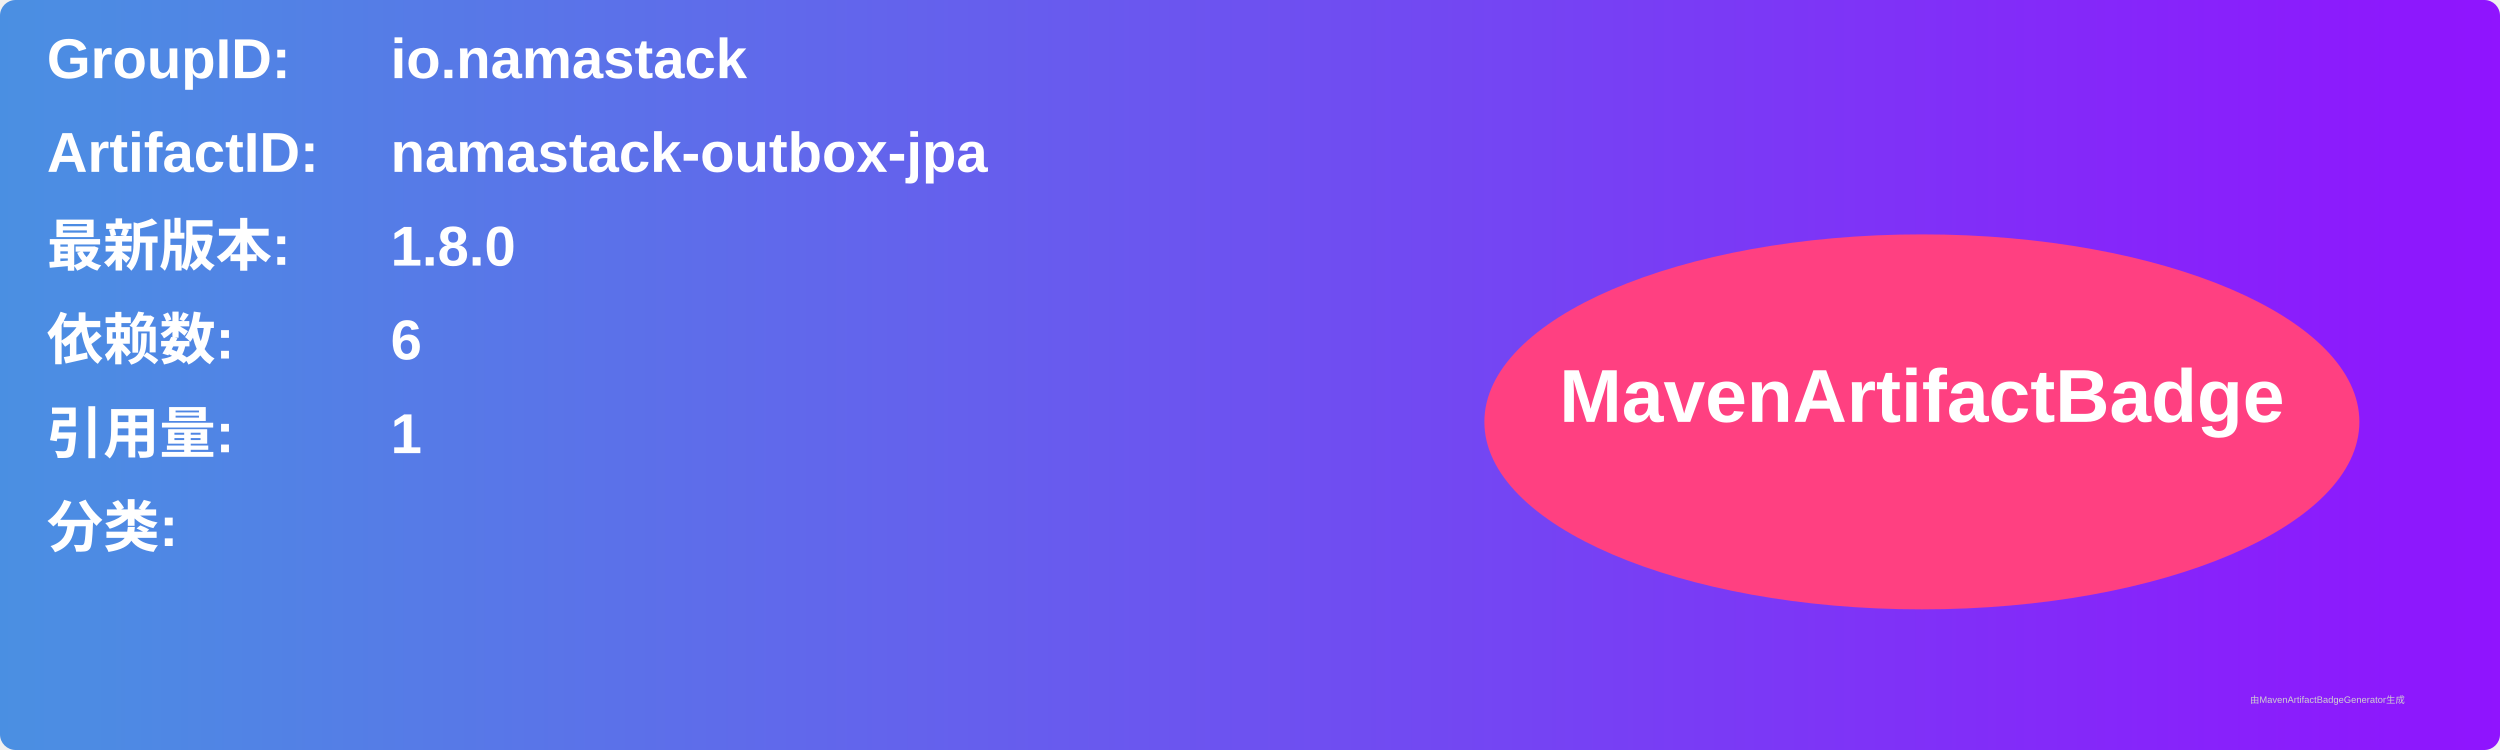
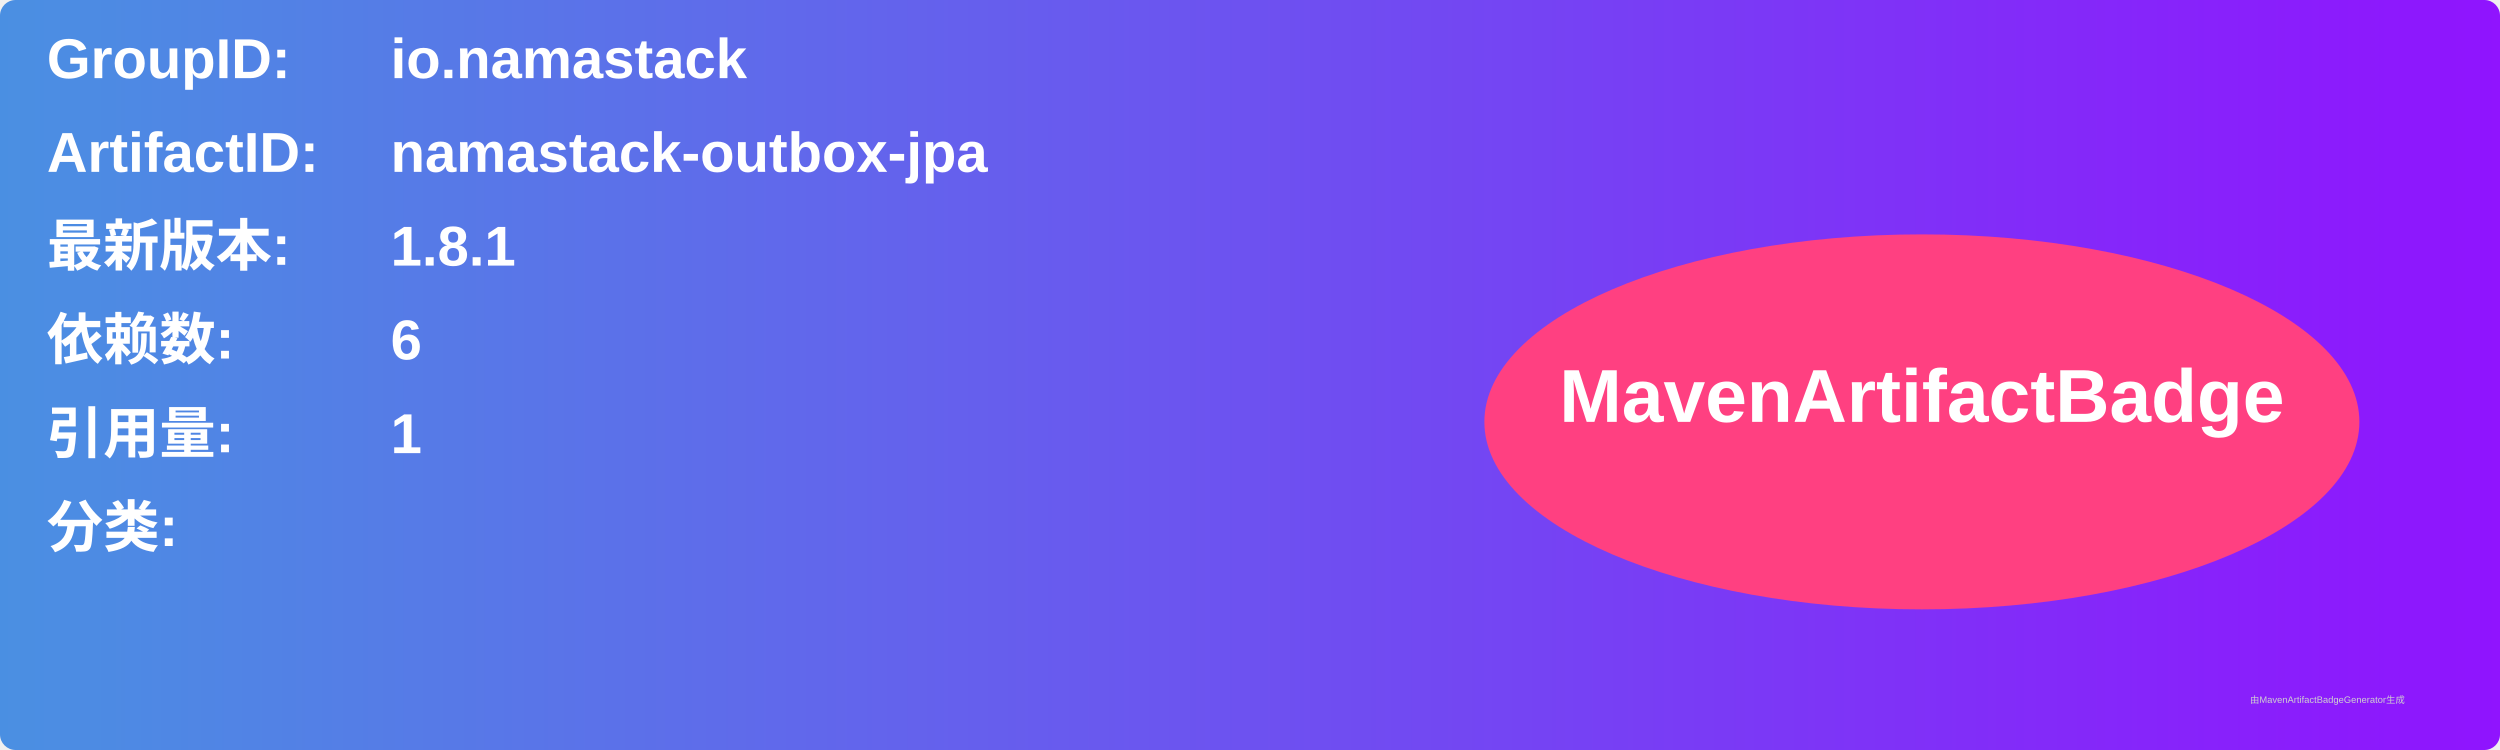
<svg xmlns="http://www.w3.org/2000/svg" width="800" height="240" viewBox="0 0 800 240">
  <linearGradient id="grad" x1="0%" y1="0%" x2="100%" y2="0%">
    <stop offset="0%" stop-color="#4a90e2" />
    <stop offset="100%" stop-color="#9013fe" />
  </linearGradient>
  <rect width="100%" height="100%" rx="5" ry="5" fill="url(#grad)" />
  <g transform="translate(15, 15)">
    <text x="0" y="10" font-family="Arial" font-size="18" fill="white" font-weight="bold" width="260">GroupID:</text>
    <text x="110" y="10" font-family="Arial" font-size="18" fill="white" font-weight="bold" width="460">io.namastack</text>
    <text x="0" y="40" font-family="Arial" font-size="18" fill="white" font-weight="bold" width="260">ArtifactID:</text>
    <text x="110" y="40" font-family="Arial" font-size="18" fill="white" font-weight="bold" width="460">namastack-outbox-jpa</text>
    <text x="0" y="70" font-family="Arial" font-size="18" fill="white" font-weight="bold">最新版本:</text>
    <text x="110" y="70" font-family="Arial" font-size="18" fill="white" font-weight="bold">
-       <tspan font-weight="bold">1.8.0</tspan>
+       <tspan font-weight="bold">1.8.1</tspan>
    </text>
    <text x="0" y="100" font-family="Arial" font-size="18" fill="white" font-weight="bold">依赖数: </text>
    <text x="110" y="100" font-family="Arial" font-size="18" fill="white">
      <tspan font-weight="bold">6</tspan>
    </text>
    <text x="0" y="130" font-family="Arial" font-size="18" fill="white" font-weight="bold">引用量: </text>
    <text x="110" y="130" font-family="Arial" font-size="18" fill="white">
      <tspan font-weight="bold">1</tspan>
    </text>
    <text x="0" y="160" font-family="Arial" font-size="18" fill="white" font-weight="bold">分类:</text>
    <text x="10" y="190" font-family="Arial" font-size="10" fill="white">
      <tspan font-weight="bold" />
    </text>
    <ellipse cx="600" cy="120" rx="140" ry="60" fill="#ff4081" />
    <text x="600" y="120" text-anchor="middle" font-family="Arial" font-size="24" fill="white" font-weight="bold">MavenArtifactBadge</text>
  </g>
  <text x="720" y="225" font-family="Arial" font-size="3" fill="#d0d0d0">由MavenArtifactBadgeGenerator生成</text>
</svg>
